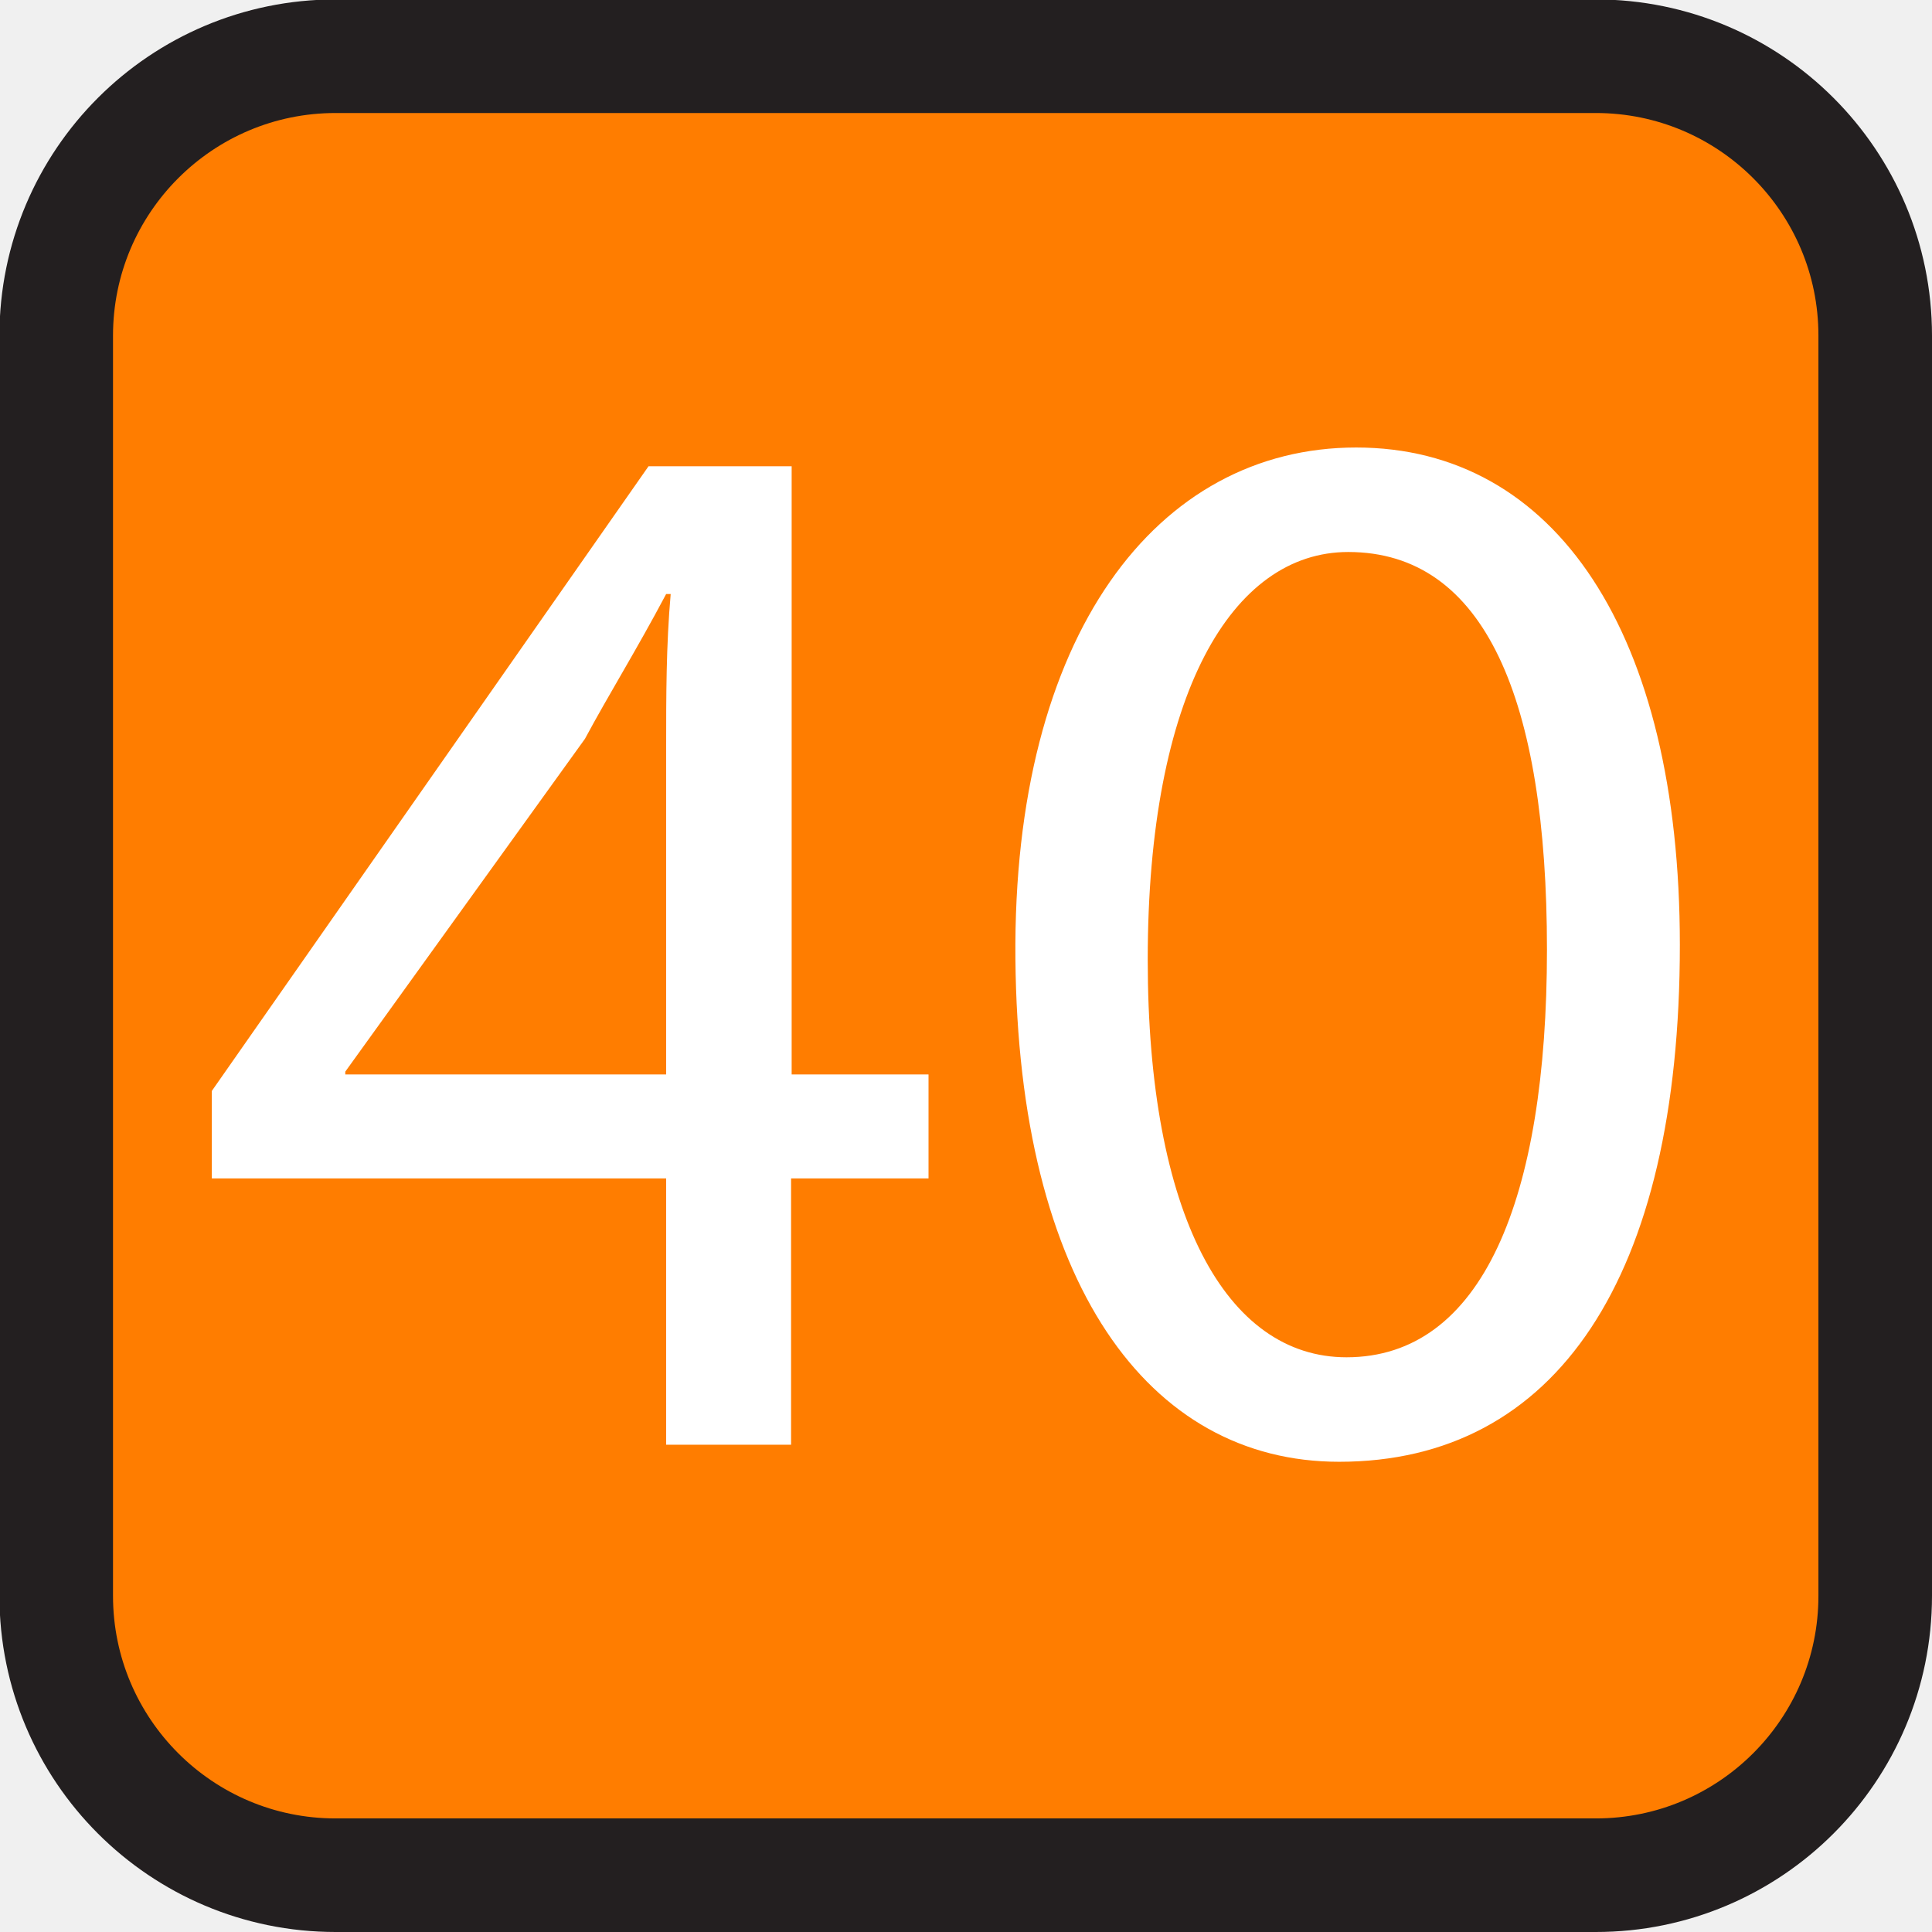
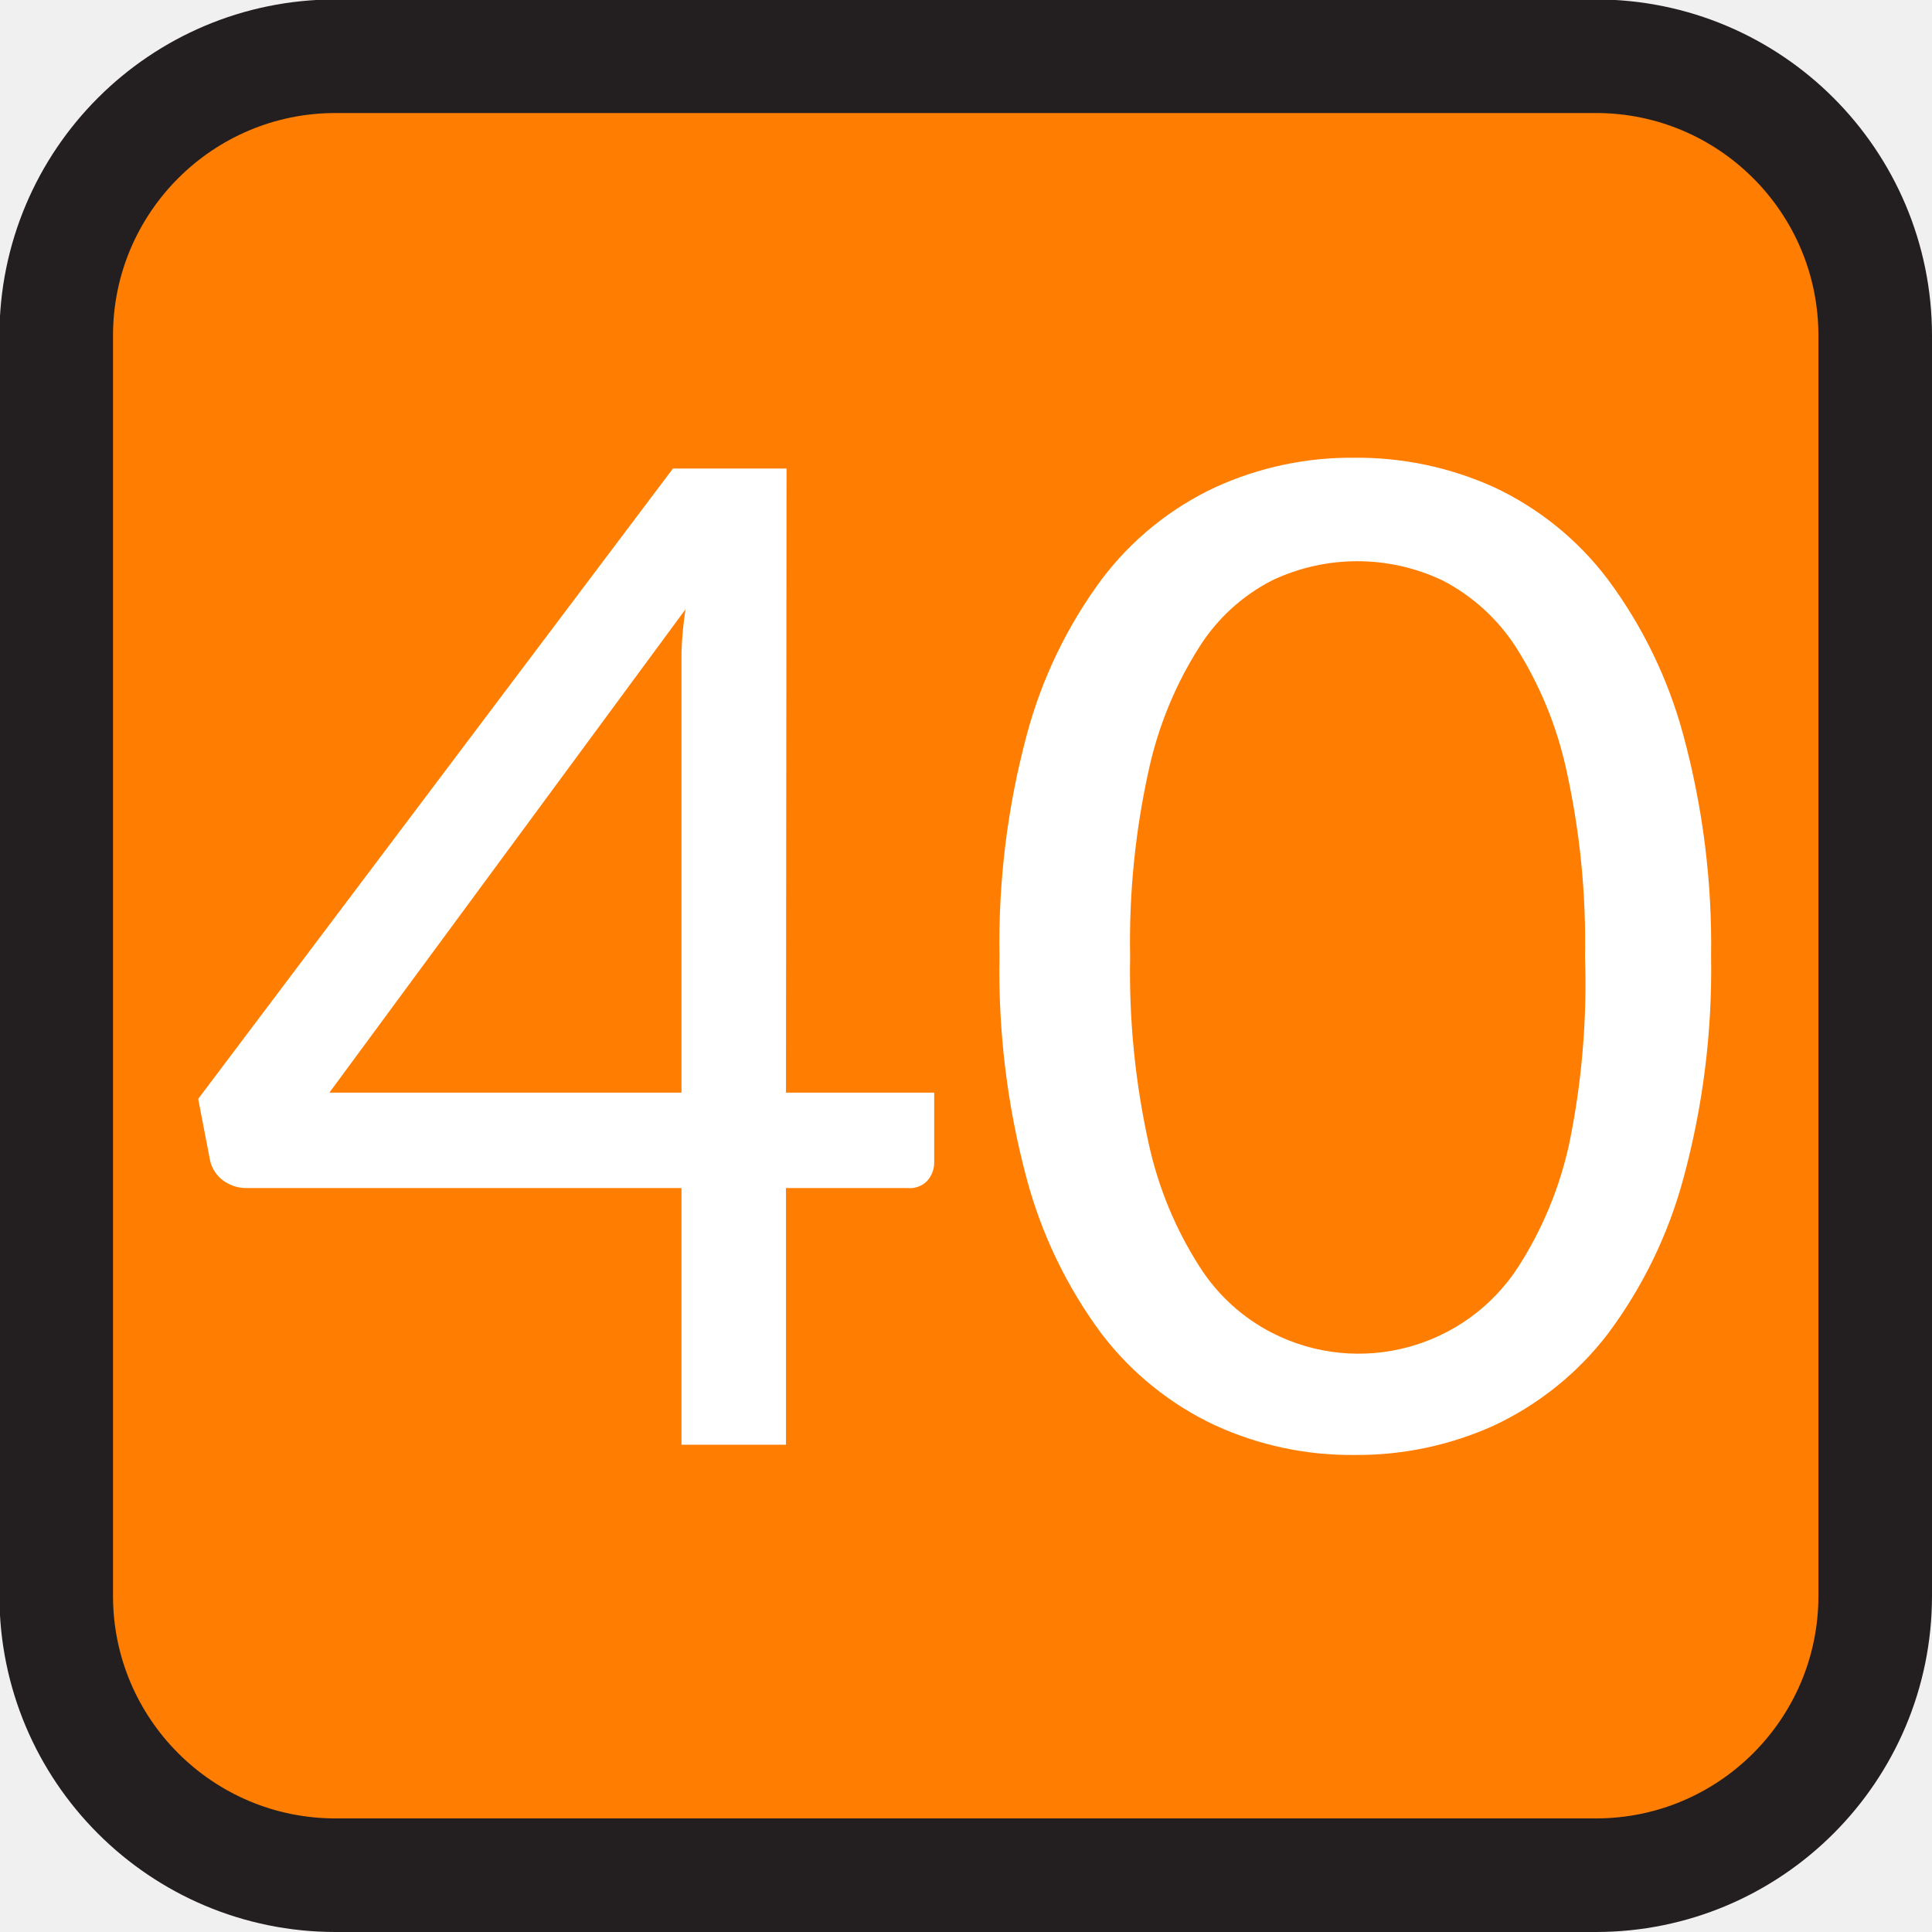
<svg xmlns="http://www.w3.org/2000/svg" id="Layer_1" data-name="Layer 1" viewBox="0 0 34.02 34.02">
  <defs>
    <style>.cls-1{fill:#ff7d00;stroke:#231f20;stroke-miterlimit:10;stroke-width:2px;}.cls-2{fill:#fff;}</style>
  </defs>
  <rect class="cls-1" x="0.99" y="0.99" width="32.03" height="32.03" rx="4.92" />
-   <path class="cls-2" d="M11.73,25.44V20.75h-8V19.21l7.69-11h2.52V18.92h2.41v1.83H13.93v4.69Zm0-6.52V13.16c0-.9,0-1.8.08-2.7h-.08c-.53,1-1,1.75-1.43,2.55L6.08,18.87v.05Z" />
-   <path class="cls-2" d="M29.58,16.64c0,5.86-2.18,9.1-6,9.1-3.37,0-5.65-3.16-5.7-8.86s2.49-9,6-9S29.58,11.15,29.58,16.64Zm-9.37.26c0,4.49,1.38,7,3.5,7,2.39,0,3.53-2.78,3.53-7.18s-1.09-7-3.5-7C21.7,9.72,20.21,12.21,20.21,16.9Z" />
+   <path class="cls-2" d="M13.84,19.24h2.61v1.22a.48.48,0,0,1-.12.33.42.42,0,0,1-.35.13H13.84v4.52H12V20.92H4.34a.68.68,0,0,1-.42-.14.6.6,0,0,1-.22-.34l-.21-1.09,8.36-11.1h2ZM12,12.15c0-.21,0-.43,0-.67a6.75,6.75,0,0,1,.07-.75L5.8,19.24H12Z" />
+   <path class="cls-2" d="M30.13,16.85a14,14,0,0,1-.49,3.91,8.09,8.09,0,0,1-1.33,2.73,5.43,5.43,0,0,1-2,1.61,5.84,5.84,0,0,1-2.46.52,5.76,5.76,0,0,1-2.45-.52,5.4,5.4,0,0,1-2-1.61,8.08,8.08,0,0,1-1.32-2.73,14.07,14.07,0,0,1-.48-3.91,14.12,14.12,0,0,1,.48-3.91,8.13,8.13,0,0,1,1.32-2.74,5.33,5.33,0,0,1,2-1.62,5.76,5.76,0,0,1,2.45-.52,5.84,5.84,0,0,1,2.46.52,5.36,5.36,0,0,1,2,1.62,8.14,8.14,0,0,1,1.33,2.74A14.1,14.1,0,0,1,30.13,16.85Zm-2.22,0a14,14,0,0,0-.33-3.3,6.69,6.69,0,0,0-.89-2.16,3.39,3.39,0,0,0-1.29-1.17,3.5,3.5,0,0,0-3,0,3.29,3.29,0,0,0-1.28,1.17,6.69,6.69,0,0,0-.89,2.16,14,14,0,0,0-.33,3.3,14,14,0,0,0,.33,3.3,6.63,6.63,0,0,0,.89,2.15,3.29,3.29,0,0,0,1.28,1.17,3.35,3.35,0,0,0,4.34-1.17,6.63,6.63,0,0,0,.89-2.15A14,14,0,0,0,27.91,16.85Z" />
</svg>
